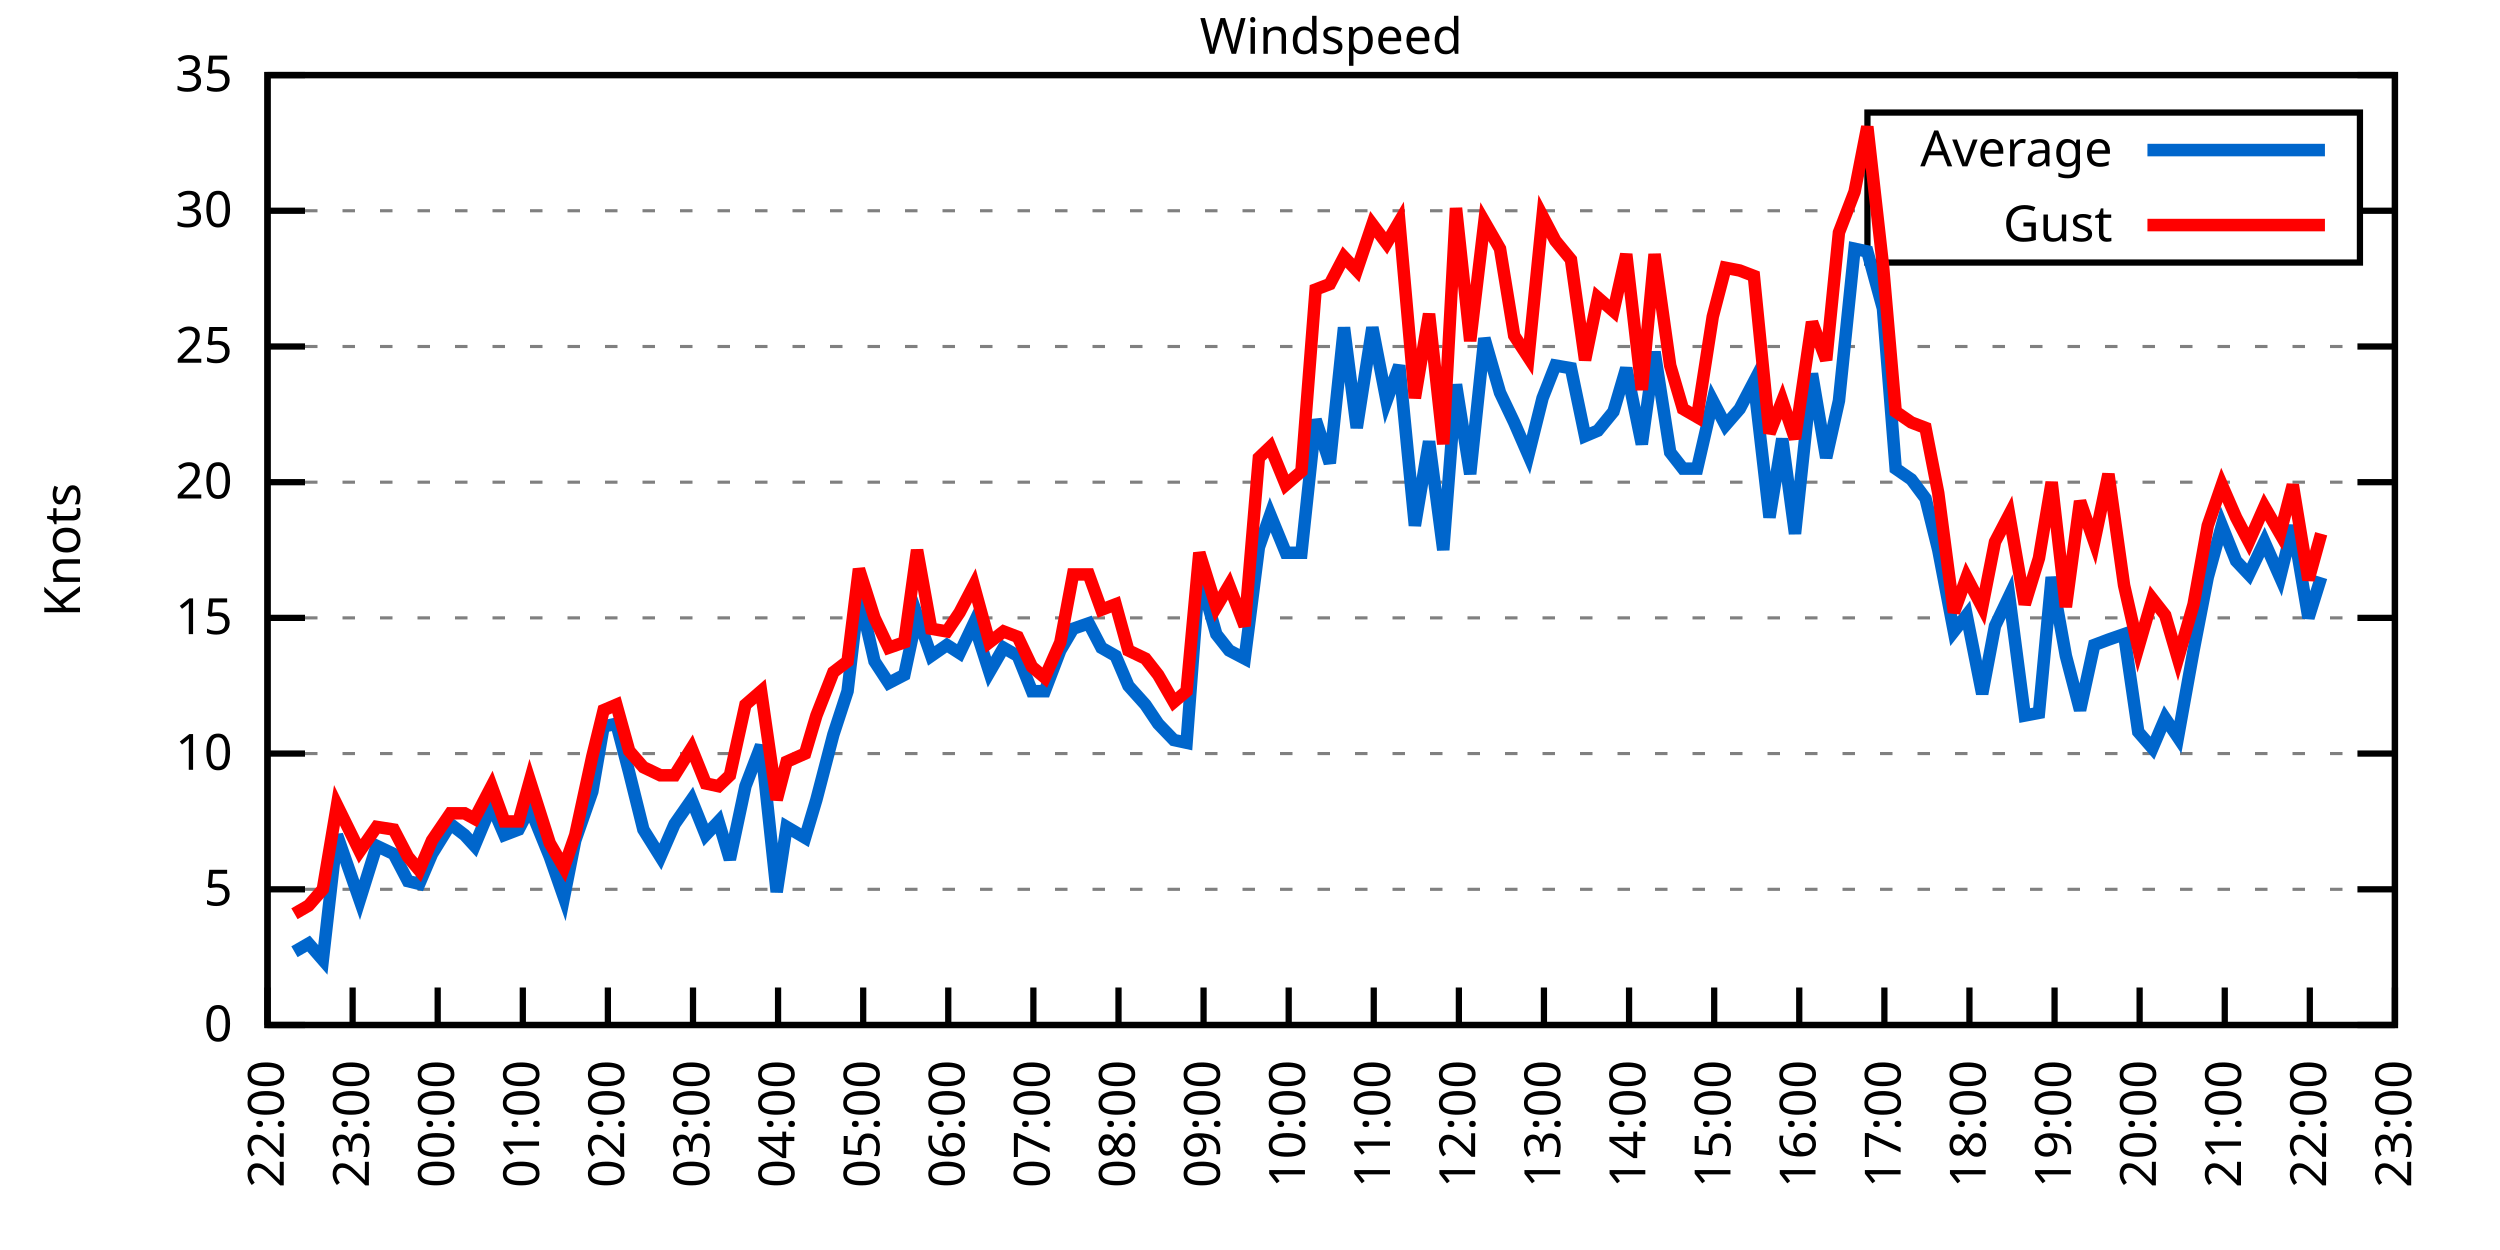
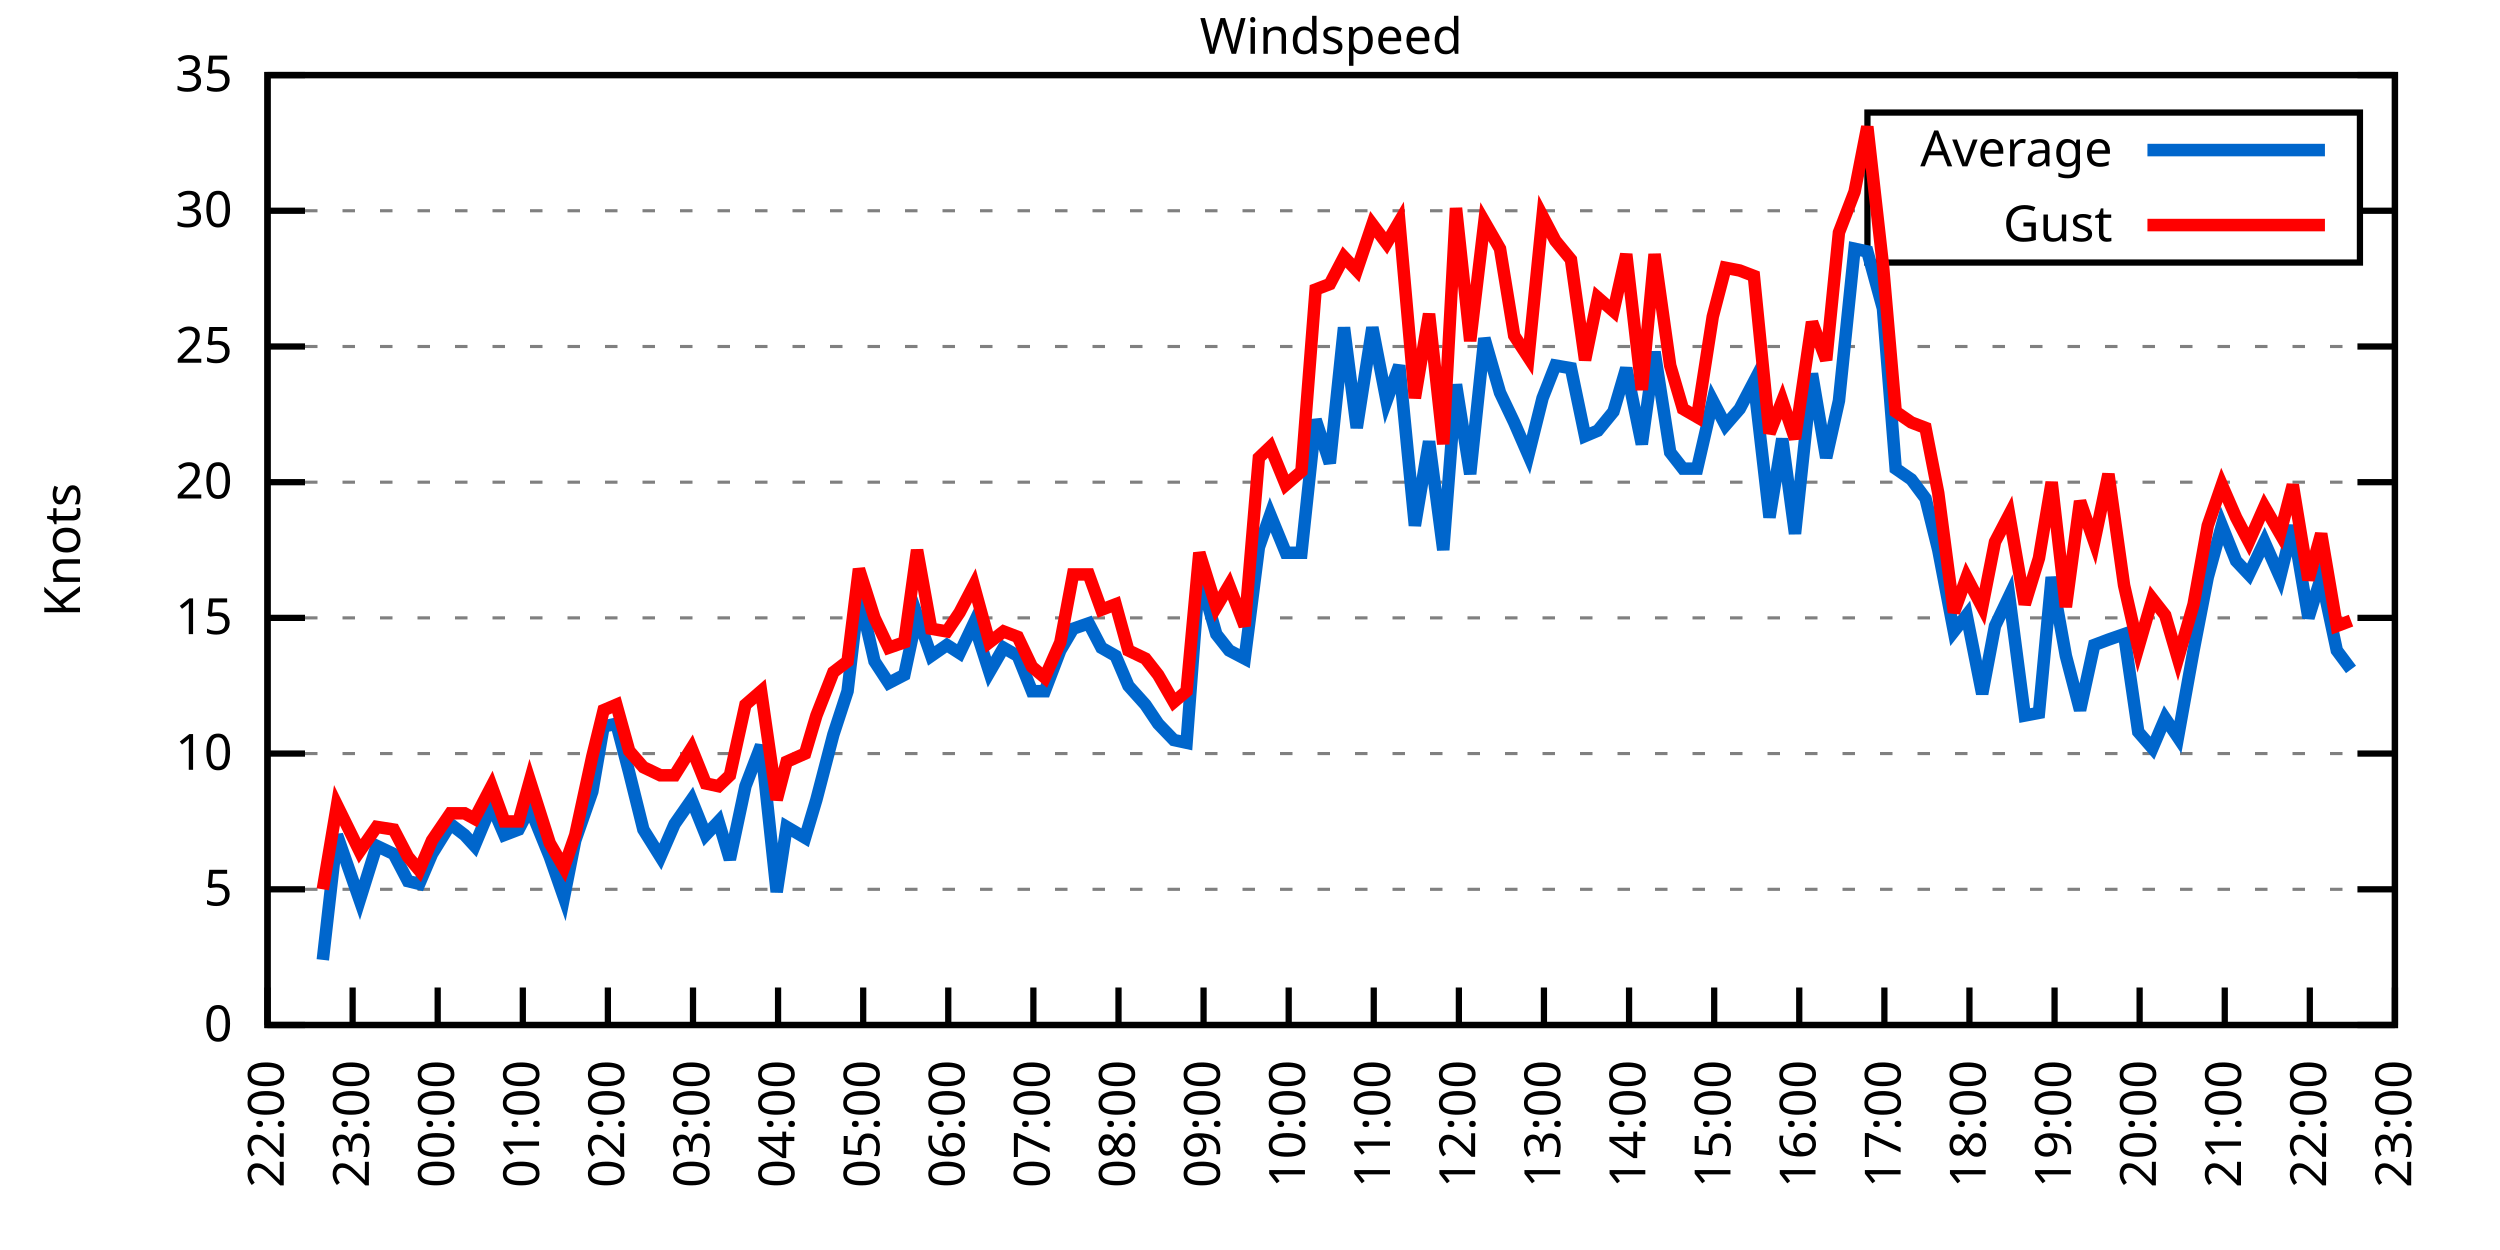
<svg xmlns="http://www.w3.org/2000/svg" xmlns:xlink="http://www.w3.org/1999/xlink" width="400" height="200" viewBox="0 0 400 200">
  <g id="gnuplot_canvas">
    <rect x="0" y="0" width="400" height="200" fill="none" />
    <defs>
      <circle id="gpDot" r="0.5" stroke-width="0.5" stroke="currentColor" />
      <path id="gpPt0" stroke-width="0.333" stroke="currentColor" d="M-1,0 h2 M0,-1 v2" />
      <path id="gpPt1" stroke-width="0.333" stroke="currentColor" d="M-1,-1 L1,1 M1,-1 L-1,1" />
      <path id="gpPt2" stroke-width="0.333" stroke="currentColor" d="M-1,0 L1,0 M0,-1 L0,1 M-1,-1 L1,1 M-1,1 L1,-1" />
      <rect id="gpPt3" stroke-width="0.333" stroke="currentColor" x="-1" y="-1" width="2" height="2" />
      <rect id="gpPt4" stroke-width="0.333" stroke="currentColor" fill="currentColor" x="-1" y="-1" width="2" height="2" />
      <circle id="gpPt5" stroke-width="0.333" stroke="currentColor" cx="0" cy="0" r="1" />
      <use xlink:href="#gpPt5" id="gpPt6" fill="currentColor" stroke="none" />
      <path id="gpPt7" stroke-width="0.333" stroke="currentColor" d="M0,-1.33 L-1.33,0.67 L1.33,0.67 z" />
      <use xlink:href="#gpPt7" id="gpPt8" fill="currentColor" stroke="none" />
      <use xlink:href="#gpPt7" id="gpPt9" stroke="currentColor" transform="rotate(180)" />
      <use xlink:href="#gpPt9" id="gpPt10" fill="currentColor" stroke="none" />
      <use xlink:href="#gpPt3" id="gpPt11" stroke="currentColor" transform="rotate(45)" />
      <use xlink:href="#gpPt11" id="gpPt12" fill="currentColor" stroke="none" />
      <path id="gpPt13" stroke-width="0.333" stroke="currentColor" d="M0,1.330 L1.265,0.411 L0.782,-1.067 L-0.782,-1.076 L-1.265,0.411 z" />
      <use xlink:href="#gpPt13" id="gpPt14" fill="currentColor" stroke="none" />
      <filter id="textbox" filterUnits="objectBoundingBox" x="0" y="0" height="1" width="1">
        <feFlood flood-color="white" flood-opacity="1" result="bgnd" />
        <feComposite in="SourceGraphic" in2="bgnd" operator="atop" />
      </filter>
      <filter id="greybox" filterUnits="objectBoundingBox" x="0" y="0" height="1" width="1">
        <feFlood flood-color="lightgrey" flood-opacity="1" result="grey" />
        <feComposite in="SourceGraphic" in2="grey" operator="atop" />
      </filter>
    </defs>
    <g fill="none" color="white" stroke="currentColor" stroke-width="1.00" stroke-linecap="butt" stroke-linejoin="miter">
</g>
    <g fill="none" color="black" stroke="currentColor" stroke-width="1.00" stroke-linecap="butt" stroke-linejoin="miter">
      <g stroke="none" shape-rendering="crispEdges">
        <polygon fill="rgb(255, 255, 255)" points="42.80,164.00 383.18,164.00 383.18,12.02 42.80,12.02 " />
      </g>
    </g>
    <g fill="none" color="black" stroke="currentColor" stroke-width="1.00" stroke-linecap="butt" stroke-linejoin="miter">
</g>
    <g fill="none" color="black" stroke="black" stroke-width="0.50" stroke-linecap="butt" stroke-linejoin="miter">
</g>
    <g fill="none" color="gray" stroke="currentColor" stroke-width="0.50" stroke-linecap="butt" stroke-linejoin="miter">
      <path stroke="gray" stroke-dasharray="2,4" class="gridline" d="M42.80,164.00 L383.19,164.00  " />
    </g>
    <g fill="none" color="gray" stroke="gray" stroke-width="1.00" stroke-linecap="butt" stroke-linejoin="miter">
</g>
    <g fill="none" color="black" stroke="currentColor" stroke-width="1.00" stroke-linecap="butt" stroke-linejoin="miter">
      <path stroke="black" d="M42.80,164.00 L48.80,164.00 M383.19,164.00 L377.19,164.00  " />
      <g transform="translate(37.20,166.60)" stroke="none" fill="black" font-family="Sans" font-size="8.00" text-anchor="end">
        <text>
          <tspan font-family="Sans"> 0</tspan>
        </text>
      </g>
    </g>
    <g fill="none" color="black" stroke="currentColor" stroke-width="1.00" stroke-linecap="butt" stroke-linejoin="miter">
</g>
    <g fill="none" color="black" stroke="black" stroke-width="0.50" stroke-linecap="butt" stroke-linejoin="miter">
</g>
    <g fill="none" color="gray" stroke="currentColor" stroke-width="0.50" stroke-linecap="butt" stroke-linejoin="miter">
      <path stroke="gray" stroke-dasharray="2,4" class="gridline" d="M42.80,142.29 L383.19,142.29  " />
    </g>
    <g fill="none" color="gray" stroke="gray" stroke-width="1.00" stroke-linecap="butt" stroke-linejoin="miter">
</g>
    <g fill="none" color="black" stroke="currentColor" stroke-width="1.00" stroke-linecap="butt" stroke-linejoin="miter">
      <path stroke="black" d="M42.80,142.29 L48.80,142.29 M383.19,142.29 L377.19,142.29  " />
      <g transform="translate(37.20,144.89)" stroke="none" fill="black" font-family="Sans" font-size="8.00" text-anchor="end">
        <text>
          <tspan font-family="Sans"> 5</tspan>
        </text>
      </g>
    </g>
    <g fill="none" color="black" stroke="currentColor" stroke-width="1.00" stroke-linecap="butt" stroke-linejoin="miter">
</g>
    <g fill="none" color="black" stroke="black" stroke-width="0.50" stroke-linecap="butt" stroke-linejoin="miter">
</g>
    <g fill="none" color="gray" stroke="currentColor" stroke-width="0.50" stroke-linecap="butt" stroke-linejoin="miter">
      <path stroke="gray" stroke-dasharray="2,4" class="gridline" d="M42.80,120.57 L383.19,120.57  " />
    </g>
    <g fill="none" color="gray" stroke="gray" stroke-width="1.00" stroke-linecap="butt" stroke-linejoin="miter">
</g>
    <g fill="none" color="black" stroke="currentColor" stroke-width="1.00" stroke-linecap="butt" stroke-linejoin="miter">
      <path stroke="black" d="M42.80,120.57 L48.80,120.57 M383.19,120.57 L377.19,120.57  " />
      <g transform="translate(37.20,123.17)" stroke="none" fill="black" font-family="Sans" font-size="8.00" text-anchor="end">
        <text>
          <tspan font-family="Sans"> 10</tspan>
        </text>
      </g>
    </g>
    <g fill="none" color="black" stroke="currentColor" stroke-width="1.00" stroke-linecap="butt" stroke-linejoin="miter">
</g>
    <g fill="none" color="black" stroke="black" stroke-width="0.50" stroke-linecap="butt" stroke-linejoin="miter">
</g>
    <g fill="none" color="gray" stroke="currentColor" stroke-width="0.50" stroke-linecap="butt" stroke-linejoin="miter">
      <path stroke="gray" stroke-dasharray="2,4" class="gridline" d="M42.80,98.86 L383.19,98.86  " />
    </g>
    <g fill="none" color="gray" stroke="gray" stroke-width="1.00" stroke-linecap="butt" stroke-linejoin="miter">
</g>
    <g fill="none" color="black" stroke="currentColor" stroke-width="1.00" stroke-linecap="butt" stroke-linejoin="miter">
      <path stroke="black" d="M42.80,98.86 L48.80,98.86 M383.19,98.86 L377.19,98.86  " />
      <g transform="translate(37.20,101.46)" stroke="none" fill="black" font-family="Sans" font-size="8.00" text-anchor="end">
        <text>
          <tspan font-family="Sans"> 15</tspan>
        </text>
      </g>
    </g>
    <g fill="none" color="black" stroke="currentColor" stroke-width="1.00" stroke-linecap="butt" stroke-linejoin="miter">
</g>
    <g fill="none" color="black" stroke="black" stroke-width="0.50" stroke-linecap="butt" stroke-linejoin="miter">
</g>
    <g fill="none" color="gray" stroke="currentColor" stroke-width="0.50" stroke-linecap="butt" stroke-linejoin="miter">
      <path stroke="gray" stroke-dasharray="2,4" class="gridline" d="M42.80,77.15 L383.19,77.15  " />
    </g>
    <g fill="none" color="gray" stroke="gray" stroke-width="1.00" stroke-linecap="butt" stroke-linejoin="miter">
</g>
    <g fill="none" color="black" stroke="currentColor" stroke-width="1.00" stroke-linecap="butt" stroke-linejoin="miter">
      <path stroke="black" d="M42.80,77.15 L48.80,77.15 M383.19,77.15 L377.19,77.15  " />
      <g transform="translate(37.20,79.75)" stroke="none" fill="black" font-family="Sans" font-size="8.00" text-anchor="end">
        <text>
          <tspan font-family="Sans"> 20</tspan>
        </text>
      </g>
    </g>
    <g fill="none" color="black" stroke="currentColor" stroke-width="1.00" stroke-linecap="butt" stroke-linejoin="miter">
</g>
    <g fill="none" color="black" stroke="black" stroke-width="0.50" stroke-linecap="butt" stroke-linejoin="miter">
</g>
    <g fill="none" color="gray" stroke="currentColor" stroke-width="0.50" stroke-linecap="butt" stroke-linejoin="miter">
      <path stroke="gray" stroke-dasharray="2,4" class="gridline" d="M42.80,55.44 L383.19,55.44  " />
    </g>
    <g fill="none" color="gray" stroke="gray" stroke-width="1.00" stroke-linecap="butt" stroke-linejoin="miter">
</g>
    <g fill="none" color="black" stroke="currentColor" stroke-width="1.00" stroke-linecap="butt" stroke-linejoin="miter">
      <path stroke="black" d="M42.80,55.44 L48.80,55.44 M383.19,55.44 L377.19,55.44  " />
      <g transform="translate(37.20,58.04)" stroke="none" fill="black" font-family="Sans" font-size="8.00" text-anchor="end">
        <text>
          <tspan font-family="Sans"> 25</tspan>
        </text>
      </g>
    </g>
    <g fill="none" color="black" stroke="currentColor" stroke-width="1.00" stroke-linecap="butt" stroke-linejoin="miter">
</g>
    <g fill="none" color="black" stroke="black" stroke-width="0.50" stroke-linecap="butt" stroke-linejoin="miter">
</g>
    <g fill="none" color="gray" stroke="currentColor" stroke-width="0.50" stroke-linecap="butt" stroke-linejoin="miter">
      <path stroke="gray" stroke-dasharray="2,4" class="gridline" d="M42.80,33.72 L298.79,33.72 M377.59,33.72 L383.19,33.72  " />
    </g>
    <g fill="none" color="gray" stroke="gray" stroke-width="1.00" stroke-linecap="butt" stroke-linejoin="miter">
</g>
    <g fill="none" color="black" stroke="currentColor" stroke-width="1.00" stroke-linecap="butt" stroke-linejoin="miter">
      <path stroke="black" d="M42.80,33.72 L48.80,33.72 M383.19,33.72 L377.19,33.72  " />
      <g transform="translate(37.20,36.32)" stroke="none" fill="black" font-family="Sans" font-size="8.00" text-anchor="end">
        <text>
          <tspan font-family="Sans"> 30</tspan>
        </text>
      </g>
    </g>
    <g fill="none" color="black" stroke="currentColor" stroke-width="1.00" stroke-linecap="butt" stroke-linejoin="miter">
</g>
    <g fill="none" color="black" stroke="black" stroke-width="0.50" stroke-linecap="butt" stroke-linejoin="miter">
</g>
    <g fill="none" color="gray" stroke="currentColor" stroke-width="0.50" stroke-linecap="butt" stroke-linejoin="miter">
      <path stroke="gray" stroke-dasharray="2,4" class="gridline" d="M42.80,12.01 L383.19,12.01  " />
    </g>
    <g fill="none" color="gray" stroke="gray" stroke-width="1.00" stroke-linecap="butt" stroke-linejoin="miter">
</g>
    <g fill="none" color="black" stroke="currentColor" stroke-width="1.00" stroke-linecap="butt" stroke-linejoin="miter">
      <path stroke="black" d="M42.80,12.01 L48.80,12.01 M383.19,12.01 L377.19,12.01  " />
      <g transform="translate(37.20,14.61)" stroke="none" fill="black" font-family="Sans" font-size="8.00" text-anchor="end">
        <text>
          <tspan font-family="Sans"> 35</tspan>
        </text>
      </g>
    </g>
    <g fill="none" color="black" stroke="currentColor" stroke-width="1.00" stroke-linecap="butt" stroke-linejoin="miter">
      <path stroke="black" d="M42.80,164.00 L42.80,158.00  " />
      <g transform="translate(45.40,169.60) rotate(270.00)" stroke="none" fill="black" font-family="Sans" font-size="8.00" text-anchor="end">
        <text>
          <tspan font-family="Sans">22:00</tspan>
        </text>
      </g>
    </g>
    <g fill="none" color="black" stroke="currentColor" stroke-width="1.00" stroke-linecap="butt" stroke-linejoin="miter">
      <path stroke="black" d="M56.42,164.00 L56.42,158.00  " />
      <g transform="translate(59.02,169.60) rotate(270.00)" stroke="none" fill="black" font-family="Sans" font-size="8.00" text-anchor="end">
        <text>
          <tspan font-family="Sans">23:00</tspan>
        </text>
      </g>
    </g>
    <g fill="none" color="black" stroke="currentColor" stroke-width="1.00" stroke-linecap="butt" stroke-linejoin="miter">
      <path stroke="black" d="M70.03,164.00 L70.03,158.00  " />
      <g transform="translate(72.63,169.60) rotate(270.00)" stroke="none" fill="black" font-family="Sans" font-size="8.00" text-anchor="end">
        <text>
          <tspan font-family="Sans">00:00</tspan>
        </text>
      </g>
    </g>
    <g fill="none" color="black" stroke="currentColor" stroke-width="1.00" stroke-linecap="butt" stroke-linejoin="miter">
      <path stroke="black" d="M83.65,164.00 L83.65,158.00  " />
      <g transform="translate(86.25,169.60) rotate(270.00)" stroke="none" fill="black" font-family="Sans" font-size="8.00" text-anchor="end">
        <text>
          <tspan font-family="Sans">01:00</tspan>
        </text>
      </g>
    </g>
    <g fill="none" color="black" stroke="currentColor" stroke-width="1.00" stroke-linecap="butt" stroke-linejoin="miter">
      <path stroke="black" d="M97.26,164.00 L97.26,158.00  " />
      <g transform="translate(99.86,169.60) rotate(270.00)" stroke="none" fill="black" font-family="Sans" font-size="8.00" text-anchor="end">
        <text>
          <tspan font-family="Sans">02:00</tspan>
        </text>
      </g>
    </g>
    <g fill="none" color="black" stroke="currentColor" stroke-width="1.00" stroke-linecap="butt" stroke-linejoin="miter">
      <path stroke="black" d="M110.88,164.00 L110.88,158.00  " />
      <g transform="translate(113.48,169.60) rotate(270.00)" stroke="none" fill="black" font-family="Sans" font-size="8.00" text-anchor="end">
        <text>
          <tspan font-family="Sans">03:00</tspan>
        </text>
      </g>
    </g>
    <g fill="none" color="black" stroke="currentColor" stroke-width="1.00" stroke-linecap="butt" stroke-linejoin="miter">
      <path stroke="black" d="M124.49,164.00 L124.49,158.00  " />
      <g transform="translate(127.09,169.60) rotate(270.00)" stroke="none" fill="black" font-family="Sans" font-size="8.00" text-anchor="end">
        <text>
          <tspan font-family="Sans">04:00</tspan>
        </text>
      </g>
    </g>
    <g fill="none" color="black" stroke="currentColor" stroke-width="1.00" stroke-linecap="butt" stroke-linejoin="miter">
      <path stroke="black" d="M138.11,164.00 L138.11,158.00  " />
      <g transform="translate(140.71,169.60) rotate(270.00)" stroke="none" fill="black" font-family="Sans" font-size="8.00" text-anchor="end">
        <text>
          <tspan font-family="Sans">05:00</tspan>
        </text>
      </g>
    </g>
    <g fill="none" color="black" stroke="currentColor" stroke-width="1.00" stroke-linecap="butt" stroke-linejoin="miter">
      <path stroke="black" d="M151.72,164.00 L151.72,158.00  " />
      <g transform="translate(154.32,169.60) rotate(270.00)" stroke="none" fill="black" font-family="Sans" font-size="8.00" text-anchor="end">
        <text>
          <tspan font-family="Sans">06:00</tspan>
        </text>
      </g>
    </g>
    <g fill="none" color="black" stroke="currentColor" stroke-width="1.00" stroke-linecap="butt" stroke-linejoin="miter">
      <path stroke="black" d="M165.34,164.00 L165.34,158.00  " />
      <g transform="translate(167.94,169.60) rotate(270.00)" stroke="none" fill="black" font-family="Sans" font-size="8.00" text-anchor="end">
        <text>
          <tspan font-family="Sans">07:00</tspan>
        </text>
      </g>
    </g>
    <g fill="none" color="black" stroke="currentColor" stroke-width="1.00" stroke-linecap="butt" stroke-linejoin="miter">
      <path stroke="black" d="M178.96,164.00 L178.96,158.00  " />
      <g transform="translate(181.56,169.60) rotate(270.00)" stroke="none" fill="black" font-family="Sans" font-size="8.00" text-anchor="end">
        <text>
          <tspan font-family="Sans">08:00</tspan>
        </text>
      </g>
    </g>
    <g fill="none" color="black" stroke="currentColor" stroke-width="1.00" stroke-linecap="butt" stroke-linejoin="miter">
      <path stroke="black" d="M192.57,164.00 L192.57,158.00  " />
      <g transform="translate(195.17,169.60) rotate(270.00)" stroke="none" fill="black" font-family="Sans" font-size="8.00" text-anchor="end">
        <text>
          <tspan font-family="Sans">09:00</tspan>
        </text>
      </g>
    </g>
    <g fill="none" color="black" stroke="currentColor" stroke-width="1.00" stroke-linecap="butt" stroke-linejoin="miter">
      <path stroke="black" d="M206.19,164.00 L206.19,158.00  " />
      <g transform="translate(208.79,169.60) rotate(270.00)" stroke="none" fill="black" font-family="Sans" font-size="8.00" text-anchor="end">
        <text>
          <tspan font-family="Sans">10:00</tspan>
        </text>
      </g>
    </g>
    <g fill="none" color="black" stroke="currentColor" stroke-width="1.00" stroke-linecap="butt" stroke-linejoin="miter">
      <path stroke="black" d="M219.80,164.00 L219.80,158.00  " />
      <g transform="translate(222.40,169.60) rotate(270.00)" stroke="none" fill="black" font-family="Sans" font-size="8.00" text-anchor="end">
        <text>
          <tspan font-family="Sans">11:00</tspan>
        </text>
      </g>
    </g>
    <g fill="none" color="black" stroke="currentColor" stroke-width="1.00" stroke-linecap="butt" stroke-linejoin="miter">
      <path stroke="black" d="M233.42,164.00 L233.42,158.00  " />
      <g transform="translate(236.02,169.60) rotate(270.00)" stroke="none" fill="black" font-family="Sans" font-size="8.00" text-anchor="end">
        <text>
          <tspan font-family="Sans">12:00</tspan>
        </text>
      </g>
    </g>
    <g fill="none" color="black" stroke="currentColor" stroke-width="1.00" stroke-linecap="butt" stroke-linejoin="miter">
      <path stroke="black" d="M247.03,164.00 L247.03,158.00  " />
      <g transform="translate(249.63,169.60) rotate(270.00)" stroke="none" fill="black" font-family="Sans" font-size="8.00" text-anchor="end">
        <text>
          <tspan font-family="Sans">13:00</tspan>
        </text>
      </g>
    </g>
    <g fill="none" color="black" stroke="currentColor" stroke-width="1.00" stroke-linecap="butt" stroke-linejoin="miter">
      <path stroke="black" d="M260.65,164.00 L260.65,158.00  " />
      <g transform="translate(263.25,169.60) rotate(270.00)" stroke="none" fill="black" font-family="Sans" font-size="8.00" text-anchor="end">
        <text>
          <tspan font-family="Sans">14:00</tspan>
        </text>
      </g>
    </g>
    <g fill="none" color="black" stroke="currentColor" stroke-width="1.00" stroke-linecap="butt" stroke-linejoin="miter">
      <path stroke="black" d="M274.27,164.00 L274.27,158.00  " />
      <g transform="translate(276.87,169.60) rotate(270.00)" stroke="none" fill="black" font-family="Sans" font-size="8.00" text-anchor="end">
        <text>
          <tspan font-family="Sans">15:00</tspan>
        </text>
      </g>
    </g>
    <g fill="none" color="black" stroke="currentColor" stroke-width="1.00" stroke-linecap="butt" stroke-linejoin="miter">
      <path stroke="black" d="M287.88,164.00 L287.88,158.00  " />
      <g transform="translate(290.48,169.60) rotate(270.00)" stroke="none" fill="black" font-family="Sans" font-size="8.00" text-anchor="end">
        <text>
          <tspan font-family="Sans">16:00</tspan>
        </text>
      </g>
    </g>
    <g fill="none" color="black" stroke="currentColor" stroke-width="1.00" stroke-linecap="butt" stroke-linejoin="miter">
      <path stroke="black" d="M301.50,164.00 L301.50,158.00  " />
      <g transform="translate(304.10,169.60) rotate(270.00)" stroke="none" fill="black" font-family="Sans" font-size="8.00" text-anchor="end">
        <text>
          <tspan font-family="Sans">17:00</tspan>
        </text>
      </g>
    </g>
    <g fill="none" color="black" stroke="currentColor" stroke-width="1.00" stroke-linecap="butt" stroke-linejoin="miter">
      <path stroke="black" d="M315.11,164.00 L315.11,158.00  " />
      <g transform="translate(317.71,169.60) rotate(270.00)" stroke="none" fill="black" font-family="Sans" font-size="8.00" text-anchor="end">
        <text>
          <tspan font-family="Sans">18:00</tspan>
        </text>
      </g>
    </g>
    <g fill="none" color="black" stroke="currentColor" stroke-width="1.00" stroke-linecap="butt" stroke-linejoin="miter">
      <path stroke="black" d="M328.73,164.00 L328.73,158.00  " />
      <g transform="translate(331.33,169.60) rotate(270.00)" stroke="none" fill="black" font-family="Sans" font-size="8.00" text-anchor="end">
        <text>
          <tspan font-family="Sans">19:00</tspan>
        </text>
      </g>
    </g>
    <g fill="none" color="black" stroke="currentColor" stroke-width="1.00" stroke-linecap="butt" stroke-linejoin="miter">
      <path stroke="black" d="M342.34,164.00 L342.34,158.00  " />
      <g transform="translate(344.94,169.60) rotate(270.00)" stroke="none" fill="black" font-family="Sans" font-size="8.00" text-anchor="end">
        <text>
          <tspan font-family="Sans">20:00</tspan>
        </text>
      </g>
    </g>
    <g fill="none" color="black" stroke="currentColor" stroke-width="1.00" stroke-linecap="butt" stroke-linejoin="miter">
      <path stroke="black" d="M355.96,164.00 L355.96,158.00  " />
      <g transform="translate(358.56,169.60) rotate(270.00)" stroke="none" fill="black" font-family="Sans" font-size="8.00" text-anchor="end">
        <text>
          <tspan font-family="Sans">21:00</tspan>
        </text>
      </g>
    </g>
    <g fill="none" color="black" stroke="currentColor" stroke-width="1.00" stroke-linecap="butt" stroke-linejoin="miter">
      <path stroke="black" d="M369.57,164.00 L369.57,158.00  " />
      <g transform="translate(372.17,169.60) rotate(270.00)" stroke="none" fill="black" font-family="Sans" font-size="8.00" text-anchor="end">
        <text>
          <tspan font-family="Sans">22:00</tspan>
        </text>
      </g>
    </g>
    <g fill="none" color="black" stroke="currentColor" stroke-width="1.00" stroke-linecap="butt" stroke-linejoin="miter">
      <path stroke="black" d="M383.19,164.00 L383.19,158.00  " />
      <g transform="translate(385.79,169.60) rotate(270.00)" stroke="none" fill="black" font-family="Sans" font-size="8.00" text-anchor="end">
        <text>
          <tspan font-family="Sans">23:00</tspan>
        </text>
      </g>
    </g>
    <g fill="none" color="black" stroke="currentColor" stroke-width="1.00" stroke-linecap="butt" stroke-linejoin="miter">
</g>
    <g fill="none" color="black" stroke="currentColor" stroke-width="1.00" stroke-linecap="butt" stroke-linejoin="miter">
      <path stroke="black" d="M42.80,12.01 L42.80,164.00 L383.19,164.00 L383.19,12.01 L42.80,12.01 Z  " />
    </g>
    <g fill="none" color="black" stroke="currentColor" stroke-width="1.00" stroke-linecap="butt" stroke-linejoin="miter">
</g>
    <g fill="none" color="black" stroke="currentColor" stroke-width="1.00" stroke-linecap="butt" stroke-linejoin="miter">
      <path stroke="black" d="M298.79,42.01 L298.79,18.01 L377.59,18.01 L377.59,42.01 L298.79,42.01 Z  " />
    </g>
    <g id="Windspeed_plot_1">
      <g fill="none" color="white" stroke="black" stroke-width="2.00" stroke-linecap="butt" stroke-linejoin="miter">
</g>
      <g fill="none" color="black" stroke="currentColor" stroke-width="2.00" stroke-linecap="butt" stroke-linejoin="miter">
        <g transform="translate(337.99,26.61)" stroke="none" fill="black" font-family="Sans" font-size="8.00" text-anchor="end">
          <text>
            <tspan font-family="Sans">Average</tspan>
          </text>
        </g>
      </g>
      <g fill="none" color="black" stroke="currentColor" stroke-width="2.00" stroke-linecap="butt" stroke-linejoin="miter">
-         <path stroke="rgb(  0, 102, 204)" d="M343.59,24.01 L371.99,24.01 M47.11,152.28 L49.38,150.97 L51.65,153.58 L53.92,133.60 L57.55,144.02 L60.27,135.34   L63.00,136.64 L65.27,140.98 L67.08,141.42 L69.12,136.64 L72.07,131.86 L74.34,133.60 L75.93,135.34 L78.65,128.83   L80.70,133.60 L82.97,132.73 L84.78,129.26 L87.96,137.08 L90.23,143.59 L92.04,134.47 L94.77,126.65 L96.58,116.23   L98.62,115.80 L100.67,123.61 L102.94,132.73 L105.66,137.08 L107.93,131.86 L110.65,127.96 L112.92,133.60 L114.96,131.43   L116.78,137.51 L119.27,125.79 L121.77,119.27 L124.27,142.72 L125.86,132.30 L128.81,134.04 L130.62,127.96 L133.34,117.53   L135.61,110.59 L137.43,94.95 L139.92,105.81 L142.19,109.28 L144.69,107.98 L146.73,98.43 L149.00,104.94 L151.50,103.20   L153.54,104.51 L155.81,99.73 L158.31,107.55 L160.57,103.64 L162.84,104.94 L165.11,110.59 L167.16,110.59 L169.65,104.07   L171.69,100.60 L174.19,99.73 L176.23,103.64 L178.50,104.94 L180.54,109.72 L183.27,112.76 L185.31,115.80 L187.81,118.40   L189.85,118.84 L191.89,91.91 L194.61,101.47 L196.66,104.07 L199.15,105.38 L201.42,87.57 L203.24,82.36 L205.73,88.44   L208.23,88.44 L210.50,67.16 L212.77,74.11 L215.04,52.40 L217.08,68.46 L219.58,52.40 L221.85,64.12 L223.89,58.48   L226.38,84.10 L228.65,70.63 L230.92,88.00 L232.96,61.52 L235.23,75.85 L237.50,54.13 L240.00,62.82 L242.27,67.59   L244.54,72.81 L246.81,63.69 L248.85,58.48 L251.35,58.91 L253.61,69.77 L255.66,68.90 L258.15,65.86 L260.20,58.91   L262.69,71.07 L264.73,56.30 L267.23,72.37 L269.27,74.98 L271.54,74.98 L274.04,64.12 L276.08,68.03 L278.35,65.42   L280.62,61.08 L283.12,82.79 L285.16,70.20 L287.20,85.40 L289.92,59.78 L292.19,73.24 L294.23,64.12 L296.73,39.80   L298.77,40.24 L301.27,49.36 L303.31,74.98 L305.81,76.71 L308.08,79.75 L310.12,88.00 L312.62,101.03 L314.66,98.43   L317.15,111.02 L319.20,100.16 L321.47,95.39 L323.96,114.49 L326.23,114.06 L328.27,92.35 L330.54,104.94 L332.81,113.63   L335.08,103.20 L337.35,102.34 L339.85,101.47 L342.12,117.10 L344.39,119.71 L346.43,114.93 L348.47,117.97 L350.97,104.07   L353.24,92.35 L355.50,84.10 L357.77,89.74 L359.82,91.91 L362.31,86.70 L364.81,92.35 L366.85,84.10 L369.35,98.86   L371.39,92.35  " />
+         <path stroke="rgb(  0, 102, 204)" d="M343.59,24.01 L371.99,24.01 M51.65,153.58 L53.92,133.60 L57.55,144.02 L60.27,135.34 L63.00,136.64 L65.27,140.98   L67.08,141.42 L69.12,136.64 L72.07,131.86 L74.34,133.60 L75.93,135.34 L78.65,128.83 L80.70,133.60 L82.97,132.73   L84.78,129.26 L87.96,137.08 L90.23,143.59 L92.04,134.47 L94.77,126.65 L96.58,116.23 L98.62,115.80 L100.67,123.61   L102.94,132.73 L105.66,137.08 L107.93,131.86 L110.65,127.96 L112.92,133.60 L114.96,131.43 L116.78,137.51 L119.27,125.79   L121.77,119.27 L124.27,142.72 L125.86,132.30 L128.81,134.04 L130.62,127.96 L133.34,117.53 L135.61,110.59 L137.43,94.95   L139.92,105.81 L142.19,109.28 L144.69,107.98 L146.73,98.43 L149.00,104.94 L151.50,103.20 L153.54,104.51 L155.81,99.73   L158.31,107.55 L160.57,103.64 L162.84,104.94 L165.11,110.59 L167.16,110.59 L169.65,104.07 L171.69,100.60 L174.19,99.73   L176.23,103.64 L178.50,104.94 L180.54,109.72 L183.27,112.76 L185.31,115.80 L187.81,118.40 L189.85,118.84 L191.89,91.91   L194.61,101.47 L196.66,104.07 L199.15,105.38 L201.42,87.57 L203.24,82.36 L205.73,88.44 L208.23,88.44 L210.50,67.16   L212.77,74.11 L215.04,52.40 L217.08,68.46 L219.58,52.40 L221.85,64.12 L223.89,58.48 L226.38,84.10 L228.65,70.63   L230.92,88.00 L232.96,61.52 L235.23,75.85 L237.50,54.13 L240.00,62.82 L242.27,67.59 L244.54,72.81 L246.81,63.69   L248.85,58.48 L251.35,58.91 L253.61,69.77 L255.66,68.90 L258.15,65.86 L260.20,58.91 L262.69,71.07 L264.73,56.30   L267.23,72.37 L269.27,74.98 L271.54,74.98 L274.04,64.12 L276.08,68.03 L278.35,65.42 L280.62,61.08 L283.12,82.79   L285.16,70.20 L287.20,85.40 L289.92,59.78 L292.19,73.24 L294.23,64.12 L296.73,39.80 L298.77,40.24 L301.27,49.36   L303.31,74.98 L305.81,76.71 L308.08,79.75 L310.12,88.00 L312.62,101.03 L314.66,98.43 L317.15,111.02 L319.20,100.16   L321.47,95.39 L323.96,114.49 L326.23,114.06 L328.27,92.35 L330.54,104.94 L332.81,113.63 L335.08,103.20 L337.35,102.34   L339.85,101.47 L342.12,117.10 L344.39,119.71 L346.43,114.93 L348.47,117.97 L350.97,104.07 L353.24,92.35 L355.50,84.10   L357.77,89.74 L359.82,91.91 L362.31,86.70 L364.81,92.35 L366.85,84.10 L369.35,98.86 L371.39,92.35 L373.89,104.07   L376.16,107.11  " />
      </g>
    </g>
    <g id="Windspeed_plot_2">
      <g fill="none" color="black" stroke="currentColor" stroke-width="2.00" stroke-linecap="butt" stroke-linejoin="miter">
        <g transform="translate(337.99,38.61)" stroke="none" fill="black" font-family="Sans" font-size="8.00" text-anchor="end">
          <text>
            <tspan font-family="Sans">Gust</tspan>
          </text>
        </g>
      </g>
      <g fill="none" color="black" stroke="currentColor" stroke-width="2.00" stroke-linecap="butt" stroke-linejoin="miter">
-         <path stroke="rgb(255,   0,   0)" d="M343.59,36.01 L371.99,36.01 M47.11,146.20 L49.38,144.89 L51.65,142.29 L53.92,128.83 L57.55,136.21 L60.27,132.30   L63.00,132.73 L65.27,137.08 L67.08,139.25 L69.12,134.47 L72.07,130.13 L74.34,130.13 L75.93,131.00 L78.65,125.79   L80.70,131.43 L82.97,131.43 L84.78,124.92 L87.96,134.90 L90.23,138.81 L92.04,133.60 L94.77,121.01 L96.58,113.63   L98.62,112.76 L100.67,120.14 L102.94,122.75 L105.66,124.05 L107.93,124.05 L110.65,119.71 L112.92,125.35 L114.96,125.79   L116.78,124.05 L119.27,112.76 L121.77,110.59 L124.27,127.96 L125.86,121.88 L128.81,120.57 L130.62,114.49 L133.34,107.55   L135.61,105.81 L137.43,91.04 L139.92,98.86 L142.19,103.64 L144.69,102.77 L146.73,88.00 L149.00,100.60 L151.50,101.03   L153.54,97.99 L155.81,93.65 L158.31,102.77 L160.57,101.03 L162.84,101.90 L165.11,106.68 L167.16,108.42 L169.65,102.77   L171.69,91.91 L174.19,91.91 L176.23,97.56 L178.50,96.69 L180.54,104.07 L183.27,105.38 L185.31,107.98 L187.81,112.32   L189.85,110.59 L191.89,88.44 L194.61,97.12 L196.66,93.65 L199.15,100.16 L201.42,73.24 L203.24,71.50 L205.73,77.58   L208.23,75.41 L210.50,46.32 L212.77,45.45 L215.04,41.11 L217.08,43.28 L219.58,35.89 L221.85,38.93 L223.89,35.46   L226.38,63.69 L228.65,50.22 L230.92,71.07 L232.96,33.29 L235.23,54.57 L237.50,35.46 L240.00,39.80 L242.27,53.70   L244.54,57.17 L246.81,34.59 L248.85,38.50 L251.35,41.54 L253.61,57.61 L255.66,47.62 L258.15,49.79 L260.20,40.67   L262.69,62.38 L264.73,40.67 L267.23,58.48 L269.27,65.42 L271.54,66.73 L274.04,50.66 L276.08,42.84 L278.35,43.28   L280.62,44.15 L283.12,69.33 L285.16,64.12 L287.20,70.20 L289.92,51.53 L292.19,57.61 L294.23,37.20 L296.73,30.68   L298.77,20.26 L301.27,42.41 L303.31,65.86 L305.81,67.59 L308.08,68.46 L310.12,78.89 L312.62,97.99 L314.66,92.35   L317.15,97.12 L319.20,86.70 L321.47,82.36 L323.96,96.69 L326.23,89.31 L328.27,77.15 L330.54,97.12 L332.81,80.19   L335.08,86.70 L337.35,75.85 L339.85,93.65 L342.12,103.64 L344.39,95.82 L346.43,98.43 L348.47,105.38 L350.97,96.69   L353.24,84.10 L355.50,77.58 L357.77,82.79 L359.82,86.70 L362.31,81.06 L364.81,85.40 L366.85,77.58 L369.35,92.78   L371.39,85.40  " />
+         <path stroke="rgb(255,   0,   0)" d="M343.59,36.01 L371.99,36.01 M51.65,142.29 L53.92,128.83 L57.55,136.21 L60.27,132.30 L63.00,132.73 L65.27,137.08   L67.08,139.25 L69.12,134.47 L72.07,130.13 L74.34,130.13 L75.93,131.00 L78.65,125.79 L80.70,131.43 L82.97,131.43   L84.78,124.92 L87.96,134.90 L90.23,138.81 L92.04,133.60 L94.77,121.01 L96.58,113.63 L98.62,112.76 L100.67,120.14   L102.94,122.75 L105.66,124.05 L107.93,124.05 L110.65,119.71 L112.92,125.35 L114.96,125.79 L116.78,124.05 L119.27,112.76   L121.77,110.59 L124.27,127.96 L125.86,121.88 L128.81,120.57 L130.62,114.49 L133.34,107.55 L135.61,105.81 L137.43,91.04   L139.92,98.86 L142.19,103.64 L144.69,102.77 L146.73,88.00 L149.00,100.60 L151.50,101.03 L153.54,97.99 L155.81,93.65   L158.31,102.77 L160.57,101.03 L162.84,101.90 L165.11,106.68 L167.16,108.42 L169.65,102.77 L171.69,91.91 L174.19,91.91   L176.23,97.56 L178.50,96.69 L180.54,104.07 L183.27,105.38 L185.31,107.98 L187.81,112.32 L189.85,110.59 L191.89,88.44   L194.61,97.12 L196.66,93.65 L199.15,100.16 L201.42,73.24 L203.24,71.50 L205.73,77.58 L208.23,75.41 L210.50,46.32   L212.77,45.45 L215.04,41.11 L217.08,43.28 L219.58,35.89 L221.85,38.93 L223.89,35.46 L226.38,63.69 L228.65,50.22   L230.92,71.07 L232.96,33.29 L235.23,54.57 L237.50,35.46 L240.00,39.80 L242.27,53.70 L244.54,57.17 L246.81,34.59   L248.85,38.50 L251.35,41.54 L253.61,57.61 L255.66,47.62 L258.15,49.79 L260.20,40.67 L262.69,62.38 L264.73,40.67   L267.23,58.48 L269.27,65.42 L271.54,66.73 L274.04,50.66 L276.08,42.84 L278.35,43.28 L280.62,44.15 L283.12,69.33   L285.16,64.12 L287.20,70.20 L289.92,51.53 L292.19,57.61 L294.23,37.20 L296.73,30.68 L298.77,20.26 L301.27,42.41   L303.31,65.86 L305.81,67.59 L308.08,68.46 L310.12,78.89 L312.62,97.99 L314.66,92.35 L317.15,97.12 L319.20,86.70   L321.47,82.36 L323.96,96.69 L326.23,89.31 L328.27,77.15 L330.54,97.12 L332.81,80.19 L335.08,86.70 L337.35,75.85   L339.85,93.65 L342.12,103.64 L344.39,95.82 L346.43,98.43 L348.47,105.38 L350.97,96.69 L353.24,84.10 L355.50,77.58   L357.77,82.79 L359.82,86.70 L362.31,81.06 L364.81,85.40 L366.85,77.58 L369.35,92.78 L371.39,85.40 L373.89,100.16   L376.16,99.30  " />
      </g>
    </g>
    <g fill="none" color="black" stroke="currentColor" stroke-width="2.00" stroke-linecap="butt" stroke-linejoin="miter">
</g>
    <g fill="none" color="black" stroke="black" stroke-width="1.00" stroke-linecap="butt" stroke-linejoin="miter">
</g>
    <g fill="none" color="black" stroke="currentColor" stroke-width="1.00" stroke-linecap="butt" stroke-linejoin="miter">
      <path stroke="black" d="M42.80,12.01 L42.80,164.00 L383.19,164.00 L383.19,12.01 L42.80,12.01 Z  " />
      <g transform="translate(12.80,88.01) rotate(270.00)" stroke="none" fill="black" font-family="Sans" font-size="8.00" text-anchor="middle">
        <text>
          <tspan font-family="Sans">Knots</tspan>
        </text>
      </g>
    </g>
    <g fill="none" color="black" stroke="currentColor" stroke-width="1.00" stroke-linecap="butt" stroke-linejoin="miter">
</g>
    <g fill="none" color="black" stroke="currentColor" stroke-width="1.00" stroke-linecap="butt" stroke-linejoin="miter">
      <g transform="translate(212.99,8.61)" stroke="none" fill="black" font-family="Sans" font-size="8.00" text-anchor="middle">
        <text>
          <tspan font-family="Sans">Windspeed</tspan>
        </text>
      </g>
    </g>
    <g fill="none" color="black" stroke="currentColor" stroke-width="1.00" stroke-linecap="butt" stroke-linejoin="miter">
</g>
  </g>
</svg>
